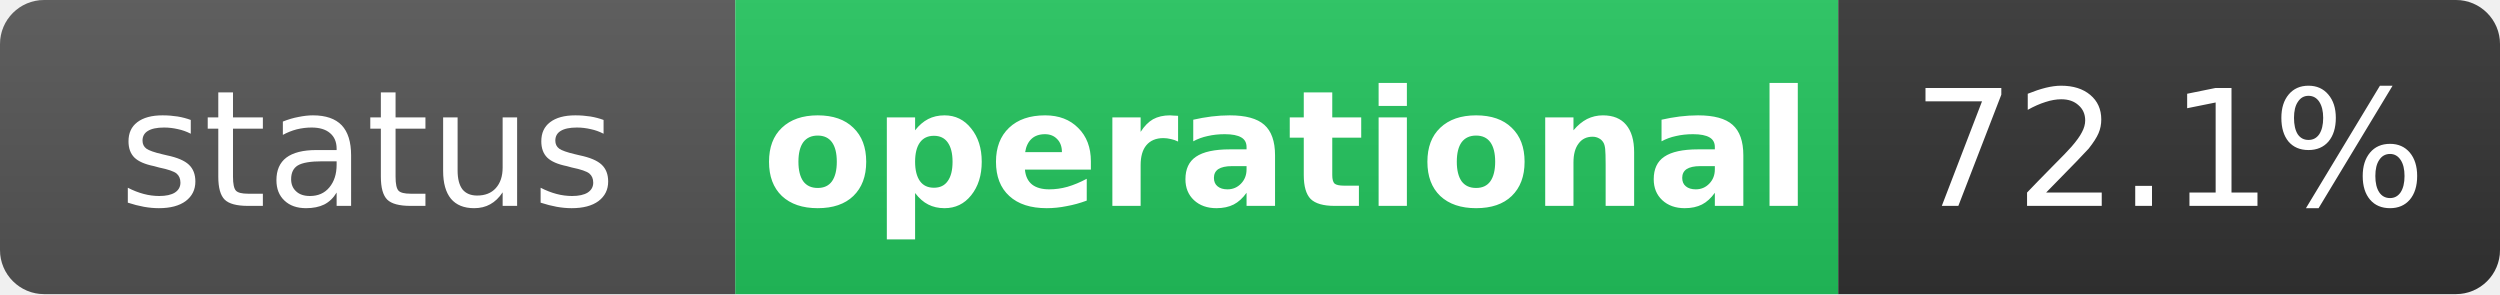
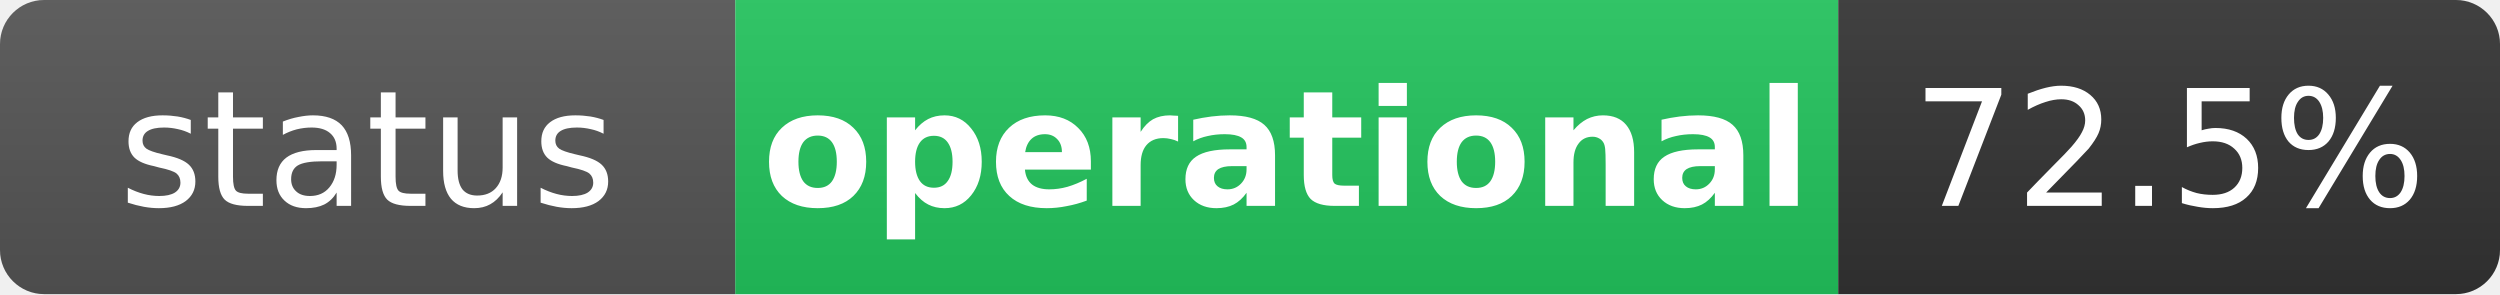
<svg xmlns="http://www.w3.org/2000/svg" width="170" height="20" role="img" aria-label="status: operational">
  <linearGradient id="s" x2="0" y2="100%">
    <stop offset="0" stop-color="#bbb" stop-opacity=".1" />
    <stop offset="1" stop-opacity=".1" />
  </linearGradient>
  <clipPath id="r">
    <rect width="170" height="20" rx="3" fill="#fff" />
  </clipPath>
  <g clip-path="url(#r)">
    <rect width="50" height="20" fill="#555" />
    <rect x="50" width="75" height="20" fill="#22c55e" />
    <rect x="125" width="45" height="20" fill="#333" />
    <rect width="170" height="20" fill="url(#s)" />
  </g>
  <g fill="#fff" text-anchor="middle" font-family="Verdana,Geneva,DejaVu Sans,sans-serif" text-rendering="geometricPrecision" font-size="11">
    <text x="25" y="14" fill="#fff">status</text>
    <text x="87.5" y="14" fill="#fff" font-weight="bold">operational</text>
-     <text x="147.5" y="14" fill="#fff">72.1%</text>
+     <text x="147.5" y="14" fill="#fff">72.5%</text>
  </g>
</svg>
